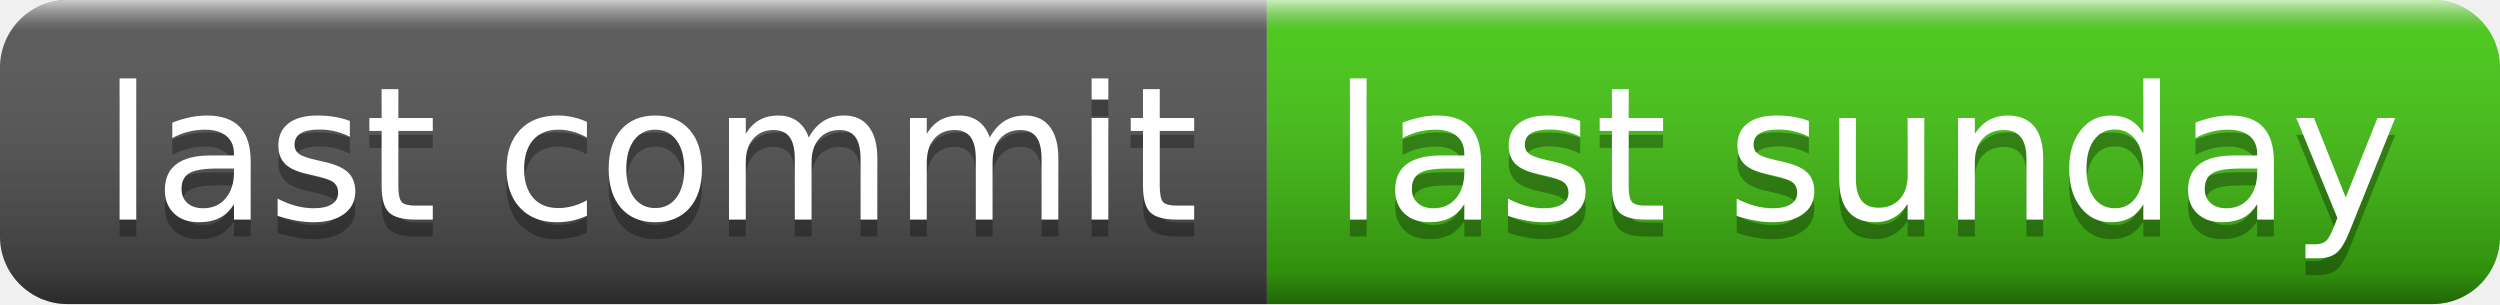
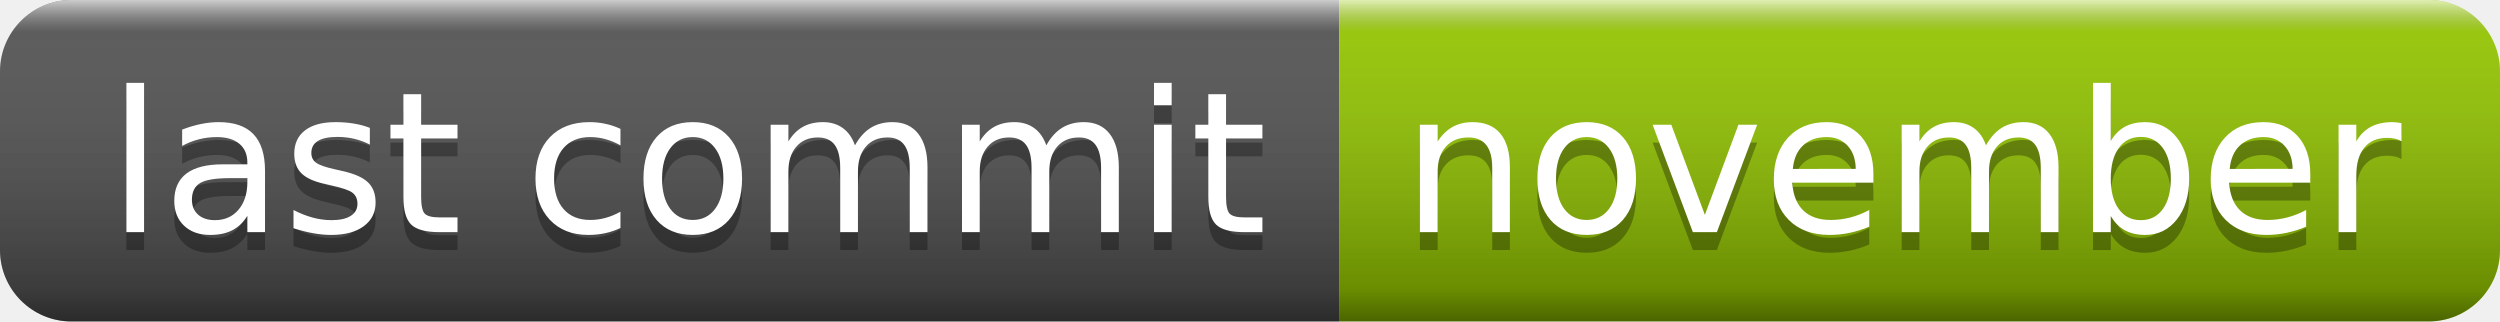
- <svg xmlns="http://www.w3.org/2000/svg" width="148" height="18" role="img" aria-label="last commit: last sunday">
+ <svg xmlns="http://www.w3.org/2000/svg" width="140" height="18" role="img" aria-label="last commit: november">
  <linearGradient id="s" x2="0" y2="100%">
    <stop offset="0" stop-color="#fff" stop-opacity=".7" />
    <stop offset=".1" stop-color="#aaa" stop-opacity=".1" />
    <stop offset=".9" stop-color="#000" stop-opacity=".3" />
    <stop offset="1" stop-color="#000" stop-opacity=".5" />
  </linearGradient>
  <clipPath id="r">
-     <rect width="148" height="18" rx="4" fill="#fff" />
+     <rect width="140" height="18" rx="4" fill="#fff" />
  </clipPath>
  <g clip-path="url(#r)">
    <rect width="75" height="18" fill="#555" />
-     <rect x="75" width="73" height="18" fill="#4c1" />
-     <rect width="148" height="18" fill="url(#s)" />
+     <rect x="75" width="65" height="18" fill="#97ca00" />
+     <rect width="140" height="18" fill="url(#s)" />
  </g>
  <g fill="#fff" text-anchor="middle" font-family="Verdana,Geneva,DejaVu Sans,sans-serif" text-rendering="geometricPrecision" font-size="110">
    <text aria-hidden="true" x="385" y="140" fill="#010101" fill-opacity=".3" transform="scale(.1)" textLength="650">last commit</text>
    <text x="385" y="130" transform="scale(.1)" fill="#fff" textLength="650">last commit</text>
-     <text aria-hidden="true" x="1105" y="140" fill="#010101" fill-opacity=".3" transform="scale(.1)" textLength="630">last sunday</text>
-     <text x="1105" y="130" transform="scale(.1)" fill="#fff" textLength="630">last sunday</text>
+     <text aria-hidden="true" x="1065" y="140" fill="#010101" fill-opacity=".3" transform="scale(.1)" textLength="550">november</text>
+     <text x="1065" y="130" transform="scale(.1)" fill="#fff" textLength="550">november</text>
  </g>
</svg>
